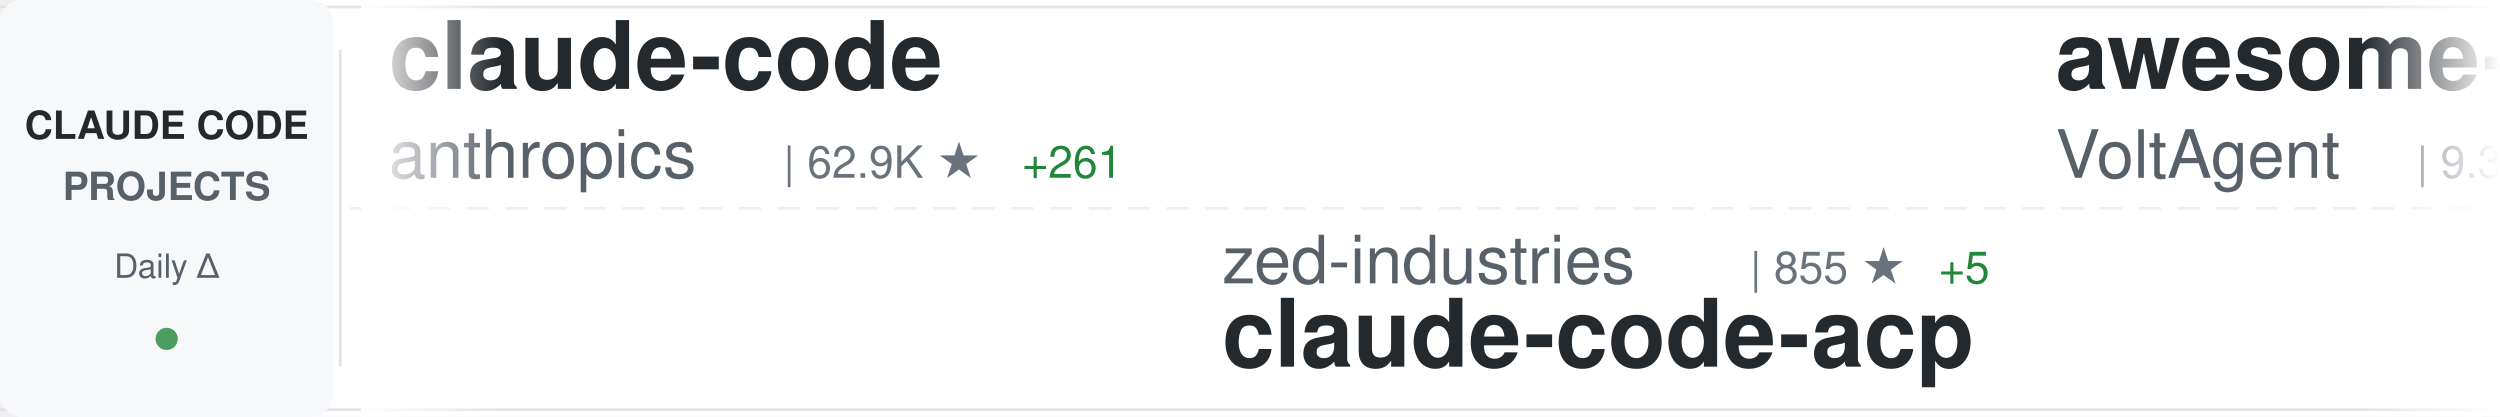
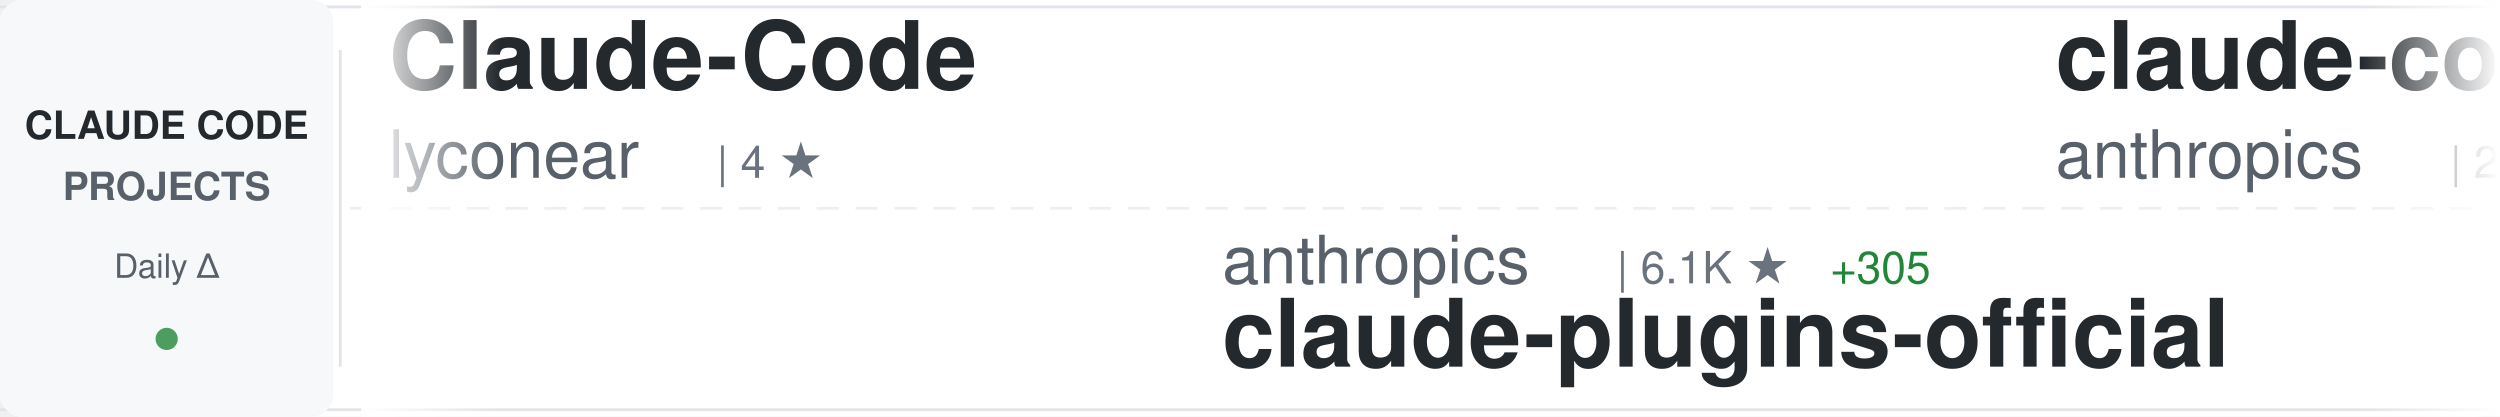
<svg xmlns="http://www.w3.org/2000/svg" width="900" height="150">
  <defs>
    <linearGradient id="awesomeLeftFade" x1="0%" y1="0%" x2="100%" y2="0%">
      <stop offset="0%" style="stop-color:#ffffff;stop-opacity:1" />
      <stop offset="100%" style="stop-color:#ffffff;stop-opacity:0" />
    </linearGradient>
    <linearGradient id="awesomeRightFade" x1="0%" y1="0%" x2="100%" y2="0%">
      <stop offset="0%" style="stop-color:#ffffff;stop-opacity:0" />
      <stop offset="100%" style="stop-color:#ffffff;stop-opacity:1" />
    </linearGradient>
  </defs>
  <rect width="900" height="150" fill="#ffffff" rx="8" />
  <rect x="0" y="2" width="900" height="1" fill="#e1e4e8" />
  <rect x="0" y="147" width="900" height="1" fill="#e1e4e8" />
  <line x1="0" y1="75" x2="900" y2="75" stroke="#e1e4e8" stroke-width="1" stroke-dasharray="8 6" opacity="0.6" />
  <rect x="0" y="0" width="120" height="150" fill="#f6f8fa" rx="8" />
  <text x="60" y="50" font-family="-apple-system, BlinkMacSystemFont, 'Segoe UI', Helvetica, Arial, sans-serif" font-size="14" font-weight="600" fill="#24292e" text-anchor="middle">CLAUDE CODE</text>
  <text x="60" y="72" font-family="-apple-system, BlinkMacSystemFont, 'Segoe UI', Helvetica, Arial, sans-serif" font-size="14" font-weight="600" fill="#586069" text-anchor="middle">PROJECTS</text>
  <text x="60" y="100" font-family="-apple-system, BlinkMacSystemFont, 'Segoe UI', Helvetica, Arial, sans-serif" font-size="12" font-weight="500" fill="#586069" text-anchor="middle">Daily Δ</text>
  <circle cx="60" cy="122" r="4" fill="#22863a" opacity="0.8" />
  <rect x="122" y="18" width="1" height="114" fill="#e1e4e8" />
  <clipPath id="awesomeTickerClip">
    <rect x="130" y="0" width="770" height="150" />
  </clipPath>
  <g clip-path="url(#awesomeTickerClip)">
    <g id="awesomeTickerItems">
      <animateTransform attributeName="transform" attributeType="XML" type="translate" from="0 0" to="-3000 0" dur="54s" repeatCount="indefinite" />
      <g transform="translate(0, 0)">
-         <text x="140" y="32" font-family="-apple-system, BlinkMacSystemFont, 'Segoe UI', Helvetica, Arial, sans-serif" font-size="34" font-weight="600" fill="#24292e">claude-code</text>
-         <text x="140" y="64" font-family="-apple-system, BlinkMacSystemFont, 'Segoe UI', Helvetica, Arial, sans-serif" font-size="24" font-weight="400" fill="#586069">anthropics</text>
-         <text x="282" y="64" font-family="-apple-system, BlinkMacSystemFont, 'Segoe UI', Helvetica, Arial, sans-serif" font-size="16" font-weight="500" fill="#6a737d">| 62.9K ★</text>
-         <text x="368" y="64" font-family="-apple-system, BlinkMacSystemFont, 'Segoe UI', Helvetica, Arial, sans-serif" font-size="16" font-weight="500" fill="#22863a"> +261</text>
+         <text x="140" y="32" font-family="-apple-system, BlinkMacSystemFont, 'Segoe UI', Helvetica, Arial, sans-serif" font-size="34" font-weight="600" fill="#24292e">Claude-Code</text>
+         <text x="140" y="64" font-family="-apple-system, BlinkMacSystemFont, 'Segoe UI', Helvetica, Arial, sans-serif" font-size="24" font-weight="400" fill="#586069">lyconear</text>
+         <text x="258" y="64" font-family="-apple-system, BlinkMacSystemFont, 'Segoe UI', Helvetica, Arial, sans-serif" font-size="16" font-weight="500" fill="#6a737d">| 4 ★</text>
      </g>
      <g transform="translate(300, 0)">
-         <text x="140" y="102" font-family="-apple-system, BlinkMacSystemFont, 'Segoe UI', Helvetica, Arial, sans-serif" font-size="24" font-weight="400" fill="#586069">zed-industries</text>
-         <text x="330" y="102" font-family="-apple-system, BlinkMacSystemFont, 'Segoe UI', Helvetica, Arial, sans-serif" font-size="16" font-weight="500" fill="#6a737d">| 855 ★</text>
-         <text x="398" y="102" font-family="-apple-system, BlinkMacSystemFont, 'Segoe UI', Helvetica, Arial, sans-serif" font-size="16" font-weight="500" fill="#22863a"> +5</text>
-         <text x="140" y="132" font-family="-apple-system, BlinkMacSystemFont, 'Segoe UI', Helvetica, Arial, sans-serif" font-size="34" font-weight="600" fill="#24292e">claude-code-acp</text>
+         <text x="140" y="102" font-family="-apple-system, BlinkMacSystemFont, 'Segoe UI', Helvetica, Arial, sans-serif" font-size="24" font-weight="400" fill="#586069">anthropics</text>
+         <text x="282" y="102" font-family="-apple-system, BlinkMacSystemFont, 'Segoe UI', Helvetica, Arial, sans-serif" font-size="16" font-weight="500" fill="#6a737d">| 6.1K ★</text>
+         <text x="359" y="102" font-family="-apple-system, BlinkMacSystemFont, 'Segoe UI', Helvetica, Arial, sans-serif" font-size="16" font-weight="500" fill="#22863a"> +305</text>
+         <text x="140" y="132" font-family="-apple-system, BlinkMacSystemFont, 'Segoe UI', Helvetica, Arial, sans-serif" font-size="34" font-weight="600" fill="#24292e">claude-plugins-official</text>
      </g>
      <g transform="translate(600, 0)">
-         <text x="140" y="32" font-family="-apple-system, BlinkMacSystemFont, 'Segoe UI', Helvetica, Arial, sans-serif" font-size="34" font-weight="600" fill="#24292e">awesome-claude-code-suba...</text>
-         <text x="140" y="64" font-family="-apple-system, BlinkMacSystemFont, 'Segoe UI', Helvetica, Arial, sans-serif" font-size="24" font-weight="400" fill="#586069">VoltAgent</text>
-         <text x="270" y="64" font-family="-apple-system, BlinkMacSystemFont, 'Segoe UI', Helvetica, Arial, sans-serif" font-size="16" font-weight="500" fill="#6a737d">| 9.3K ★</text>
-         <text x="347" y="64" font-family="-apple-system, BlinkMacSystemFont, 'Segoe UI', Helvetica, Arial, sans-serif" font-size="16" font-weight="500" fill="#22863a"> +78</text>
+         <text x="140" y="32" font-family="-apple-system, BlinkMacSystemFont, 'Segoe UI', Helvetica, Arial, sans-serif" font-size="34" font-weight="600" fill="#24292e">claude-code-security-rev...</text>
+         <text x="140" y="64" font-family="-apple-system, BlinkMacSystemFont, 'Segoe UI', Helvetica, Arial, sans-serif" font-size="24" font-weight="400" fill="#586069">anthropics</text>
+         <text x="282" y="64" font-family="-apple-system, BlinkMacSystemFont, 'Segoe UI', Helvetica, Arial, sans-serif" font-size="16" font-weight="500" fill="#6a737d">| 2.9K ★</text>
+         <text x="359" y="64" font-family="-apple-system, BlinkMacSystemFont, 'Segoe UI', Helvetica, Arial, sans-serif" font-size="16" font-weight="500" fill="#22863a"> +1</text>
      </g>
      <g transform="translate(900, 0)">
-         <text x="140" y="102" font-family="-apple-system, BlinkMacSystemFont, 'Segoe UI', Helvetica, Arial, sans-serif" font-size="24" font-weight="400" fill="#586069">anthropics</text>
-         <text x="282" y="102" font-family="-apple-system, BlinkMacSystemFont, 'Segoe UI', Helvetica, Arial, sans-serif" font-size="16" font-weight="500" fill="#6a737d">| 565 ★</text>
-         <text x="350" y="102" font-family="-apple-system, BlinkMacSystemFont, 'Segoe UI', Helvetica, Arial, sans-serif" font-size="16" font-weight="500" fill="#22863a"> +1</text>
-         <text x="140" y="132" font-family="-apple-system, BlinkMacSystemFont, 'Segoe UI', Helvetica, Arial, sans-serif" font-size="34" font-weight="600" fill="#24292e">claude-code-base-action</text>
+         <text x="140" y="102" font-family="-apple-system, BlinkMacSystemFont, 'Segoe UI', Helvetica, Arial, sans-serif" font-size="24" font-weight="400" fill="#586069">darcyegb</text>
+         <text x="258" y="102" font-family="-apple-system, BlinkMacSystemFont, 'Segoe UI', Helvetica, Arial, sans-serif" font-size="16" font-weight="500" fill="#6a737d">| 508 ★</text>
+         <text x="140" y="132" font-family="-apple-system, BlinkMacSystemFont, 'Segoe UI', Helvetica, Arial, sans-serif" font-size="34" font-weight="600" fill="#24292e">ClaudeCodeAgents</text>
      </g>
      <g transform="translate(1200, 0)">
+         <text x="140" y="32" font-family="-apple-system, BlinkMacSystemFont, 'Segoe UI', Helvetica, Arial, sans-serif" font-size="34" font-weight="600" fill="#24292e">claude-code-log</text>
+         <text x="140" y="64" font-family="-apple-system, BlinkMacSystemFont, 'Segoe UI', Helvetica, Arial, sans-serif" font-size="24" font-weight="400" fill="#586069">daaain</text>
+         <text x="234" y="64" font-family="-apple-system, BlinkMacSystemFont, 'Segoe UI', Helvetica, Arial, sans-serif" font-size="16" font-weight="500" fill="#6a737d">| 679 ★</text>
+         <text x="302" y="64" font-family="-apple-system, BlinkMacSystemFont, 'Segoe UI', Helvetica, Arial, sans-serif" font-size="16" font-weight="500" fill="#22863a"> +2</text>
+       </g>
+       <g transform="translate(1500, 0)">
+         <text x="140" y="102" font-family="-apple-system, BlinkMacSystemFont, 'Segoe UI', Helvetica, Arial, sans-serif" font-size="24" font-weight="400" fill="#586069">snarktank</text>
+         <text x="270" y="102" font-family="-apple-system, BlinkMacSystemFont, 'Segoe UI', Helvetica, Arial, sans-serif" font-size="16" font-weight="500" fill="#6a737d">| 9.0K ★</text>
+         <text x="347" y="102" font-family="-apple-system, BlinkMacSystemFont, 'Segoe UI', Helvetica, Arial, sans-serif" font-size="16" font-weight="500" fill="#22863a"> +149</text>
+         <text x="140" y="132" font-family="-apple-system, BlinkMacSystemFont, 'Segoe UI', Helvetica, Arial, sans-serif" font-size="34" font-weight="600" fill="#24292e">ralph</text>
+       </g>
+       <g transform="translate(1800, 0)">
        <text x="140" y="32" font-family="-apple-system, BlinkMacSystemFont, 'Segoe UI', Helvetica, Arial, sans-serif" font-size="34" font-weight="600" fill="#24292e">claude-code-tips</text>
        <text x="140" y="64" font-family="-apple-system, BlinkMacSystemFont, 'Segoe UI', Helvetica, Arial, sans-serif" font-size="24" font-weight="400" fill="#586069">ykdojo</text>
-         <text x="234" y="64" font-family="-apple-system, BlinkMacSystemFont, 'Segoe UI', Helvetica, Arial, sans-serif" font-size="16" font-weight="500" fill="#6a737d">| 1.8K ★</text>
-         <text x="311" y="64" font-family="-apple-system, BlinkMacSystemFont, 'Segoe UI', Helvetica, Arial, sans-serif" font-size="16" font-weight="500" fill="#22863a"> +62</text>
-       </g>
-       <g transform="translate(1500, 0)">
-         <text x="140" y="102" font-family="-apple-system, BlinkMacSystemFont, 'Segoe UI', Helvetica, Arial, sans-serif" font-size="24" font-weight="400" fill="#586069">alirezarezvani</text>
-         <text x="330" y="102" font-family="-apple-system, BlinkMacSystemFont, 'Segoe UI', Helvetica, Arial, sans-serif" font-size="16" font-weight="500" fill="#6a737d">| 1.5K ★</text>
-         <text x="407" y="102" font-family="-apple-system, BlinkMacSystemFont, 'Segoe UI', Helvetica, Arial, sans-serif" font-size="16" font-weight="500" fill="#22863a"> +20</text>
-         <text x="140" y="132" font-family="-apple-system, BlinkMacSystemFont, 'Segoe UI', Helvetica, Arial, sans-serif" font-size="34" font-weight="600" fill="#24292e">claude-skills</text>
-       </g>
-       <g transform="translate(1800, 0)">
-         <text x="140" y="32" font-family="-apple-system, BlinkMacSystemFont, 'Segoe UI', Helvetica, Arial, sans-serif" font-size="34" font-weight="600" fill="#24292e">Claudable</text>
-         <text x="140" y="64" font-family="-apple-system, BlinkMacSystemFont, 'Segoe UI', Helvetica, Arial, sans-serif" font-size="24" font-weight="400" fill="#586069">opactorai</text>
-         <text x="270" y="64" font-family="-apple-system, BlinkMacSystemFont, 'Segoe UI', Helvetica, Arial, sans-serif" font-size="16" font-weight="500" fill="#6a737d">| 3.7K ★</text>
-         <text x="347" y="64" font-family="-apple-system, BlinkMacSystemFont, 'Segoe UI', Helvetica, Arial, sans-serif" font-size="16" font-weight="500" fill="#22863a"> +1</text>
+         <text x="234" y="64" font-family="-apple-system, BlinkMacSystemFont, 'Segoe UI', Helvetica, Arial, sans-serif" font-size="16" font-weight="500" fill="#6a737d">| 1.9K ★</text>
+         <text x="311" y="64" font-family="-apple-system, BlinkMacSystemFont, 'Segoe UI', Helvetica, Arial, sans-serif" font-size="16" font-weight="500" fill="#22863a"> +86</text>
      </g>
      <g transform="translate(2100, 0)">
-         <text x="140" y="102" font-family="-apple-system, BlinkMacSystemFont, 'Segoe UI', Helvetica, Arial, sans-serif" font-size="24" font-weight="400" fill="#586069">kepano</text>
-         <text x="234" y="102" font-family="-apple-system, BlinkMacSystemFont, 'Segoe UI', Helvetica, Arial, sans-serif" font-size="16" font-weight="500" fill="#6a737d">| 8.8K ★</text>
-         <text x="311" y="102" font-family="-apple-system, BlinkMacSystemFont, 'Segoe UI', Helvetica, Arial, sans-serif" font-size="16" font-weight="500" fill="#22863a"> +82</text>
-         <text x="140" y="132" font-family="-apple-system, BlinkMacSystemFont, 'Segoe UI', Helvetica, Arial, sans-serif" font-size="34" font-weight="600" fill="#24292e">obsidian-skills</text>
+         <text x="140" y="102" font-family="-apple-system, BlinkMacSystemFont, 'Segoe UI', Helvetica, Arial, sans-serif" font-size="24" font-weight="400" fill="#586069">anthropics</text>
+         <text x="282" y="102" font-family="-apple-system, BlinkMacSystemFont, 'Segoe UI', Helvetica, Arial, sans-serif" font-size="16" font-weight="500" fill="#6a737d">| 60.2K ★</text>
+         <text x="368" y="102" font-family="-apple-system, BlinkMacSystemFont, 'Segoe UI', Helvetica, Arial, sans-serif" font-size="16" font-weight="500" fill="#22863a"> +631</text>
+         <text x="140" y="132" font-family="-apple-system, BlinkMacSystemFont, 'Segoe UI', Helvetica, Arial, sans-serif" font-size="34" font-weight="600" fill="#24292e">skills</text>
      </g>
      <g transform="translate(2400, 0)">
-         <text x="140" y="32" font-family="-apple-system, BlinkMacSystemFont, 'Segoe UI', Helvetica, Arial, sans-serif" font-size="34" font-weight="600" fill="#24292e">claude-code-action</text>
-         <text x="140" y="64" font-family="-apple-system, BlinkMacSystemFont, 'Segoe UI', Helvetica, Arial, sans-serif" font-size="24" font-weight="400" fill="#586069">anthropics</text>
-         <text x="282" y="64" font-family="-apple-system, BlinkMacSystemFont, 'Segoe UI', Helvetica, Arial, sans-serif" font-size="16" font-weight="500" fill="#6a737d">| 5.4K ★</text>
-         <text x="359" y="64" font-family="-apple-system, BlinkMacSystemFont, 'Segoe UI', Helvetica, Arial, sans-serif" font-size="16" font-weight="500" fill="#22863a"> +9</text>
+         <text x="140" y="32" font-family="-apple-system, BlinkMacSystemFont, 'Segoe UI', Helvetica, Arial, sans-serif" font-size="34" font-weight="600" fill="#24292e">claude-code-mastering</text>
+         <text x="140" y="64" font-family="-apple-system, BlinkMacSystemFont, 'Segoe UI', Helvetica, Arial, sans-serif" font-size="24" font-weight="400" fill="#586069">revfactory</text>
+         <text x="282" y="64" font-family="-apple-system, BlinkMacSystemFont, 'Segoe UI', Helvetica, Arial, sans-serif" font-size="16" font-weight="500" fill="#6a737d">| 750 ★</text>
      </g>
      <g transform="translate(2700, 0)">
-         <text x="140" y="102" font-family="-apple-system, BlinkMacSystemFont, 'Segoe UI', Helvetica, Arial, sans-serif" font-size="24" font-weight="400" fill="#586069">zebbern</text>
-         <text x="246" y="102" font-family="-apple-system, BlinkMacSystemFont, 'Segoe UI', Helvetica, Arial, sans-serif" font-size="16" font-weight="500" fill="#6a737d">| 3.3K ★</text>
-         <text x="323" y="102" font-family="-apple-system, BlinkMacSystemFont, 'Segoe UI', Helvetica, Arial, sans-serif" font-size="16" font-weight="500" fill="#22863a"> +17</text>
-         <text x="140" y="132" font-family="-apple-system, BlinkMacSystemFont, 'Segoe UI', Helvetica, Arial, sans-serif" font-size="34" font-weight="600" fill="#24292e">claude-code-guide</text>
+         <text x="140" y="102" font-family="-apple-system, BlinkMacSystemFont, 'Segoe UI', Helvetica, Arial, sans-serif" font-size="24" font-weight="400" fill="#586069">numman-ali</text>
+         <text x="282" y="102" font-family="-apple-system, BlinkMacSystemFont, 'Segoe UI', Helvetica, Arial, sans-serif" font-size="16" font-weight="500" fill="#6a737d">| 7.6K ★</text>
+         <text x="359" y="102" font-family="-apple-system, BlinkMacSystemFont, 'Segoe UI', Helvetica, Arial, sans-serif" font-size="16" font-weight="500" fill="#22863a"> +47</text>
+         <text x="140" y="132" font-family="-apple-system, BlinkMacSystemFont, 'Segoe UI', Helvetica, Arial, sans-serif" font-size="34" font-weight="600" fill="#24292e">openskills</text>
      </g>
      <g transform="translate(3000, 0)">
-         <text x="140" y="32" font-family="-apple-system, BlinkMacSystemFont, 'Segoe UI', Helvetica, Arial, sans-serif" font-size="34" font-weight="600" fill="#24292e">claude-code</text>
-         <text x="140" y="64" font-family="-apple-system, BlinkMacSystemFont, 'Segoe UI', Helvetica, Arial, sans-serif" font-size="24" font-weight="400" fill="#586069">anthropics</text>
-         <text x="282" y="64" font-family="-apple-system, BlinkMacSystemFont, 'Segoe UI', Helvetica, Arial, sans-serif" font-size="16" font-weight="500" fill="#6a737d">| 62.9K ★</text>
-         <text x="368" y="64" font-family="-apple-system, BlinkMacSystemFont, 'Segoe UI', Helvetica, Arial, sans-serif" font-size="16" font-weight="500" fill="#22863a"> +261</text>
+         <text x="140" y="32" font-family="-apple-system, BlinkMacSystemFont, 'Segoe UI', Helvetica, Arial, sans-serif" font-size="34" font-weight="600" fill="#24292e">Claude-Code</text>
+         <text x="140" y="64" font-family="-apple-system, BlinkMacSystemFont, 'Segoe UI', Helvetica, Arial, sans-serif" font-size="24" font-weight="400" fill="#586069">lyconear</text>
+         <text x="258" y="64" font-family="-apple-system, BlinkMacSystemFont, 'Segoe UI', Helvetica, Arial, sans-serif" font-size="16" font-weight="500" fill="#6a737d">| 4 ★</text>
      </g>
      <g transform="translate(3300, 0)">
-         <text x="140" y="102" font-family="-apple-system, BlinkMacSystemFont, 'Segoe UI', Helvetica, Arial, sans-serif" font-size="24" font-weight="400" fill="#586069">zed-industries</text>
-         <text x="330" y="102" font-family="-apple-system, BlinkMacSystemFont, 'Segoe UI', Helvetica, Arial, sans-serif" font-size="16" font-weight="500" fill="#6a737d">| 855 ★</text>
-         <text x="398" y="102" font-family="-apple-system, BlinkMacSystemFont, 'Segoe UI', Helvetica, Arial, sans-serif" font-size="16" font-weight="500" fill="#22863a"> +5</text>
-         <text x="140" y="132" font-family="-apple-system, BlinkMacSystemFont, 'Segoe UI', Helvetica, Arial, sans-serif" font-size="34" font-weight="600" fill="#24292e">claude-code-acp</text>
+         <text x="140" y="102" font-family="-apple-system, BlinkMacSystemFont, 'Segoe UI', Helvetica, Arial, sans-serif" font-size="24" font-weight="400" fill="#586069">anthropics</text>
+         <text x="282" y="102" font-family="-apple-system, BlinkMacSystemFont, 'Segoe UI', Helvetica, Arial, sans-serif" font-size="16" font-weight="500" fill="#6a737d">| 6.1K ★</text>
+         <text x="359" y="102" font-family="-apple-system, BlinkMacSystemFont, 'Segoe UI', Helvetica, Arial, sans-serif" font-size="16" font-weight="500" fill="#22863a"> +305</text>
+         <text x="140" y="132" font-family="-apple-system, BlinkMacSystemFont, 'Segoe UI', Helvetica, Arial, sans-serif" font-size="34" font-weight="600" fill="#24292e">claude-plugins-official</text>
      </g>
      <g transform="translate(3600, 0)">
-         <text x="140" y="32" font-family="-apple-system, BlinkMacSystemFont, 'Segoe UI', Helvetica, Arial, sans-serif" font-size="34" font-weight="600" fill="#24292e">awesome-claude-code-suba...</text>
-         <text x="140" y="64" font-family="-apple-system, BlinkMacSystemFont, 'Segoe UI', Helvetica, Arial, sans-serif" font-size="24" font-weight="400" fill="#586069">VoltAgent</text>
-         <text x="270" y="64" font-family="-apple-system, BlinkMacSystemFont, 'Segoe UI', Helvetica, Arial, sans-serif" font-size="16" font-weight="500" fill="#6a737d">| 9.3K ★</text>
-         <text x="347" y="64" font-family="-apple-system, BlinkMacSystemFont, 'Segoe UI', Helvetica, Arial, sans-serif" font-size="16" font-weight="500" fill="#22863a"> +78</text>
+         <text x="140" y="32" font-family="-apple-system, BlinkMacSystemFont, 'Segoe UI', Helvetica, Arial, sans-serif" font-size="34" font-weight="600" fill="#24292e">claude-code-security-rev...</text>
+         <text x="140" y="64" font-family="-apple-system, BlinkMacSystemFont, 'Segoe UI', Helvetica, Arial, sans-serif" font-size="24" font-weight="400" fill="#586069">anthropics</text>
+         <text x="282" y="64" font-family="-apple-system, BlinkMacSystemFont, 'Segoe UI', Helvetica, Arial, sans-serif" font-size="16" font-weight="500" fill="#6a737d">| 2.9K ★</text>
+         <text x="359" y="64" font-family="-apple-system, BlinkMacSystemFont, 'Segoe UI', Helvetica, Arial, sans-serif" font-size="16" font-weight="500" fill="#22863a"> +1</text>
      </g>
      <g transform="translate(3900, 0)">
-         <text x="140" y="102" font-family="-apple-system, BlinkMacSystemFont, 'Segoe UI', Helvetica, Arial, sans-serif" font-size="24" font-weight="400" fill="#586069">anthropics</text>
-         <text x="282" y="102" font-family="-apple-system, BlinkMacSystemFont, 'Segoe UI', Helvetica, Arial, sans-serif" font-size="16" font-weight="500" fill="#6a737d">| 565 ★</text>
-         <text x="350" y="102" font-family="-apple-system, BlinkMacSystemFont, 'Segoe UI', Helvetica, Arial, sans-serif" font-size="16" font-weight="500" fill="#22863a"> +1</text>
-         <text x="140" y="132" font-family="-apple-system, BlinkMacSystemFont, 'Segoe UI', Helvetica, Arial, sans-serif" font-size="34" font-weight="600" fill="#24292e">claude-code-base-action</text>
+         <text x="140" y="102" font-family="-apple-system, BlinkMacSystemFont, 'Segoe UI', Helvetica, Arial, sans-serif" font-size="24" font-weight="400" fill="#586069">darcyegb</text>
+         <text x="258" y="102" font-family="-apple-system, BlinkMacSystemFont, 'Segoe UI', Helvetica, Arial, sans-serif" font-size="16" font-weight="500" fill="#6a737d">| 508 ★</text>
+         <text x="140" y="132" font-family="-apple-system, BlinkMacSystemFont, 'Segoe UI', Helvetica, Arial, sans-serif" font-size="34" font-weight="600" fill="#24292e">ClaudeCodeAgents</text>
      </g>
    </g>
  </g>
  <rect x="130" y="0" width="50" height="150" fill="url(#awesomeLeftFade)" />
  <rect x="850" y="0" width="50" height="150" fill="url(#awesomeRightFade)" />
</svg>
